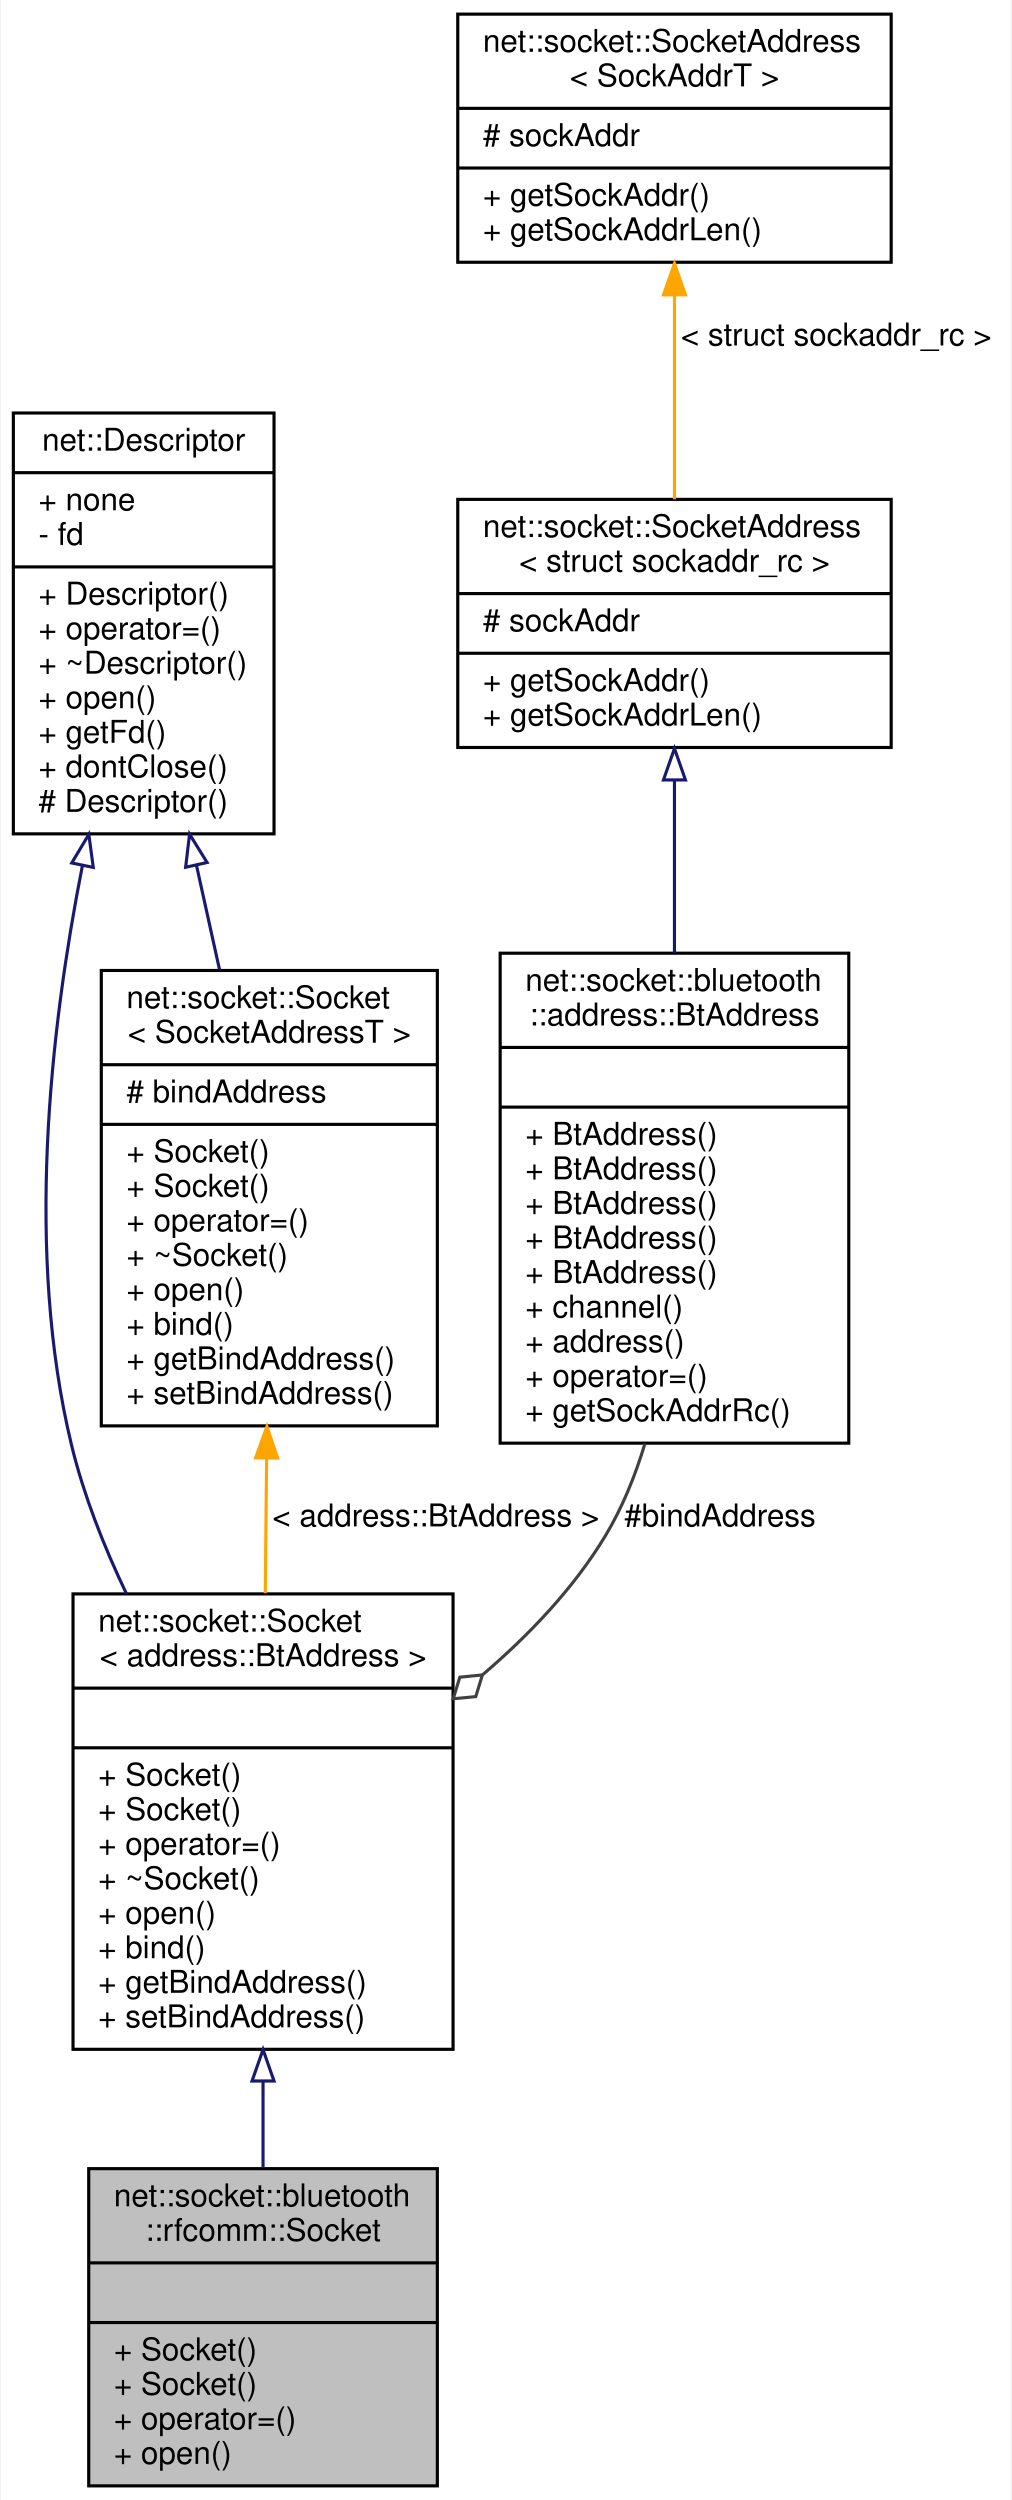
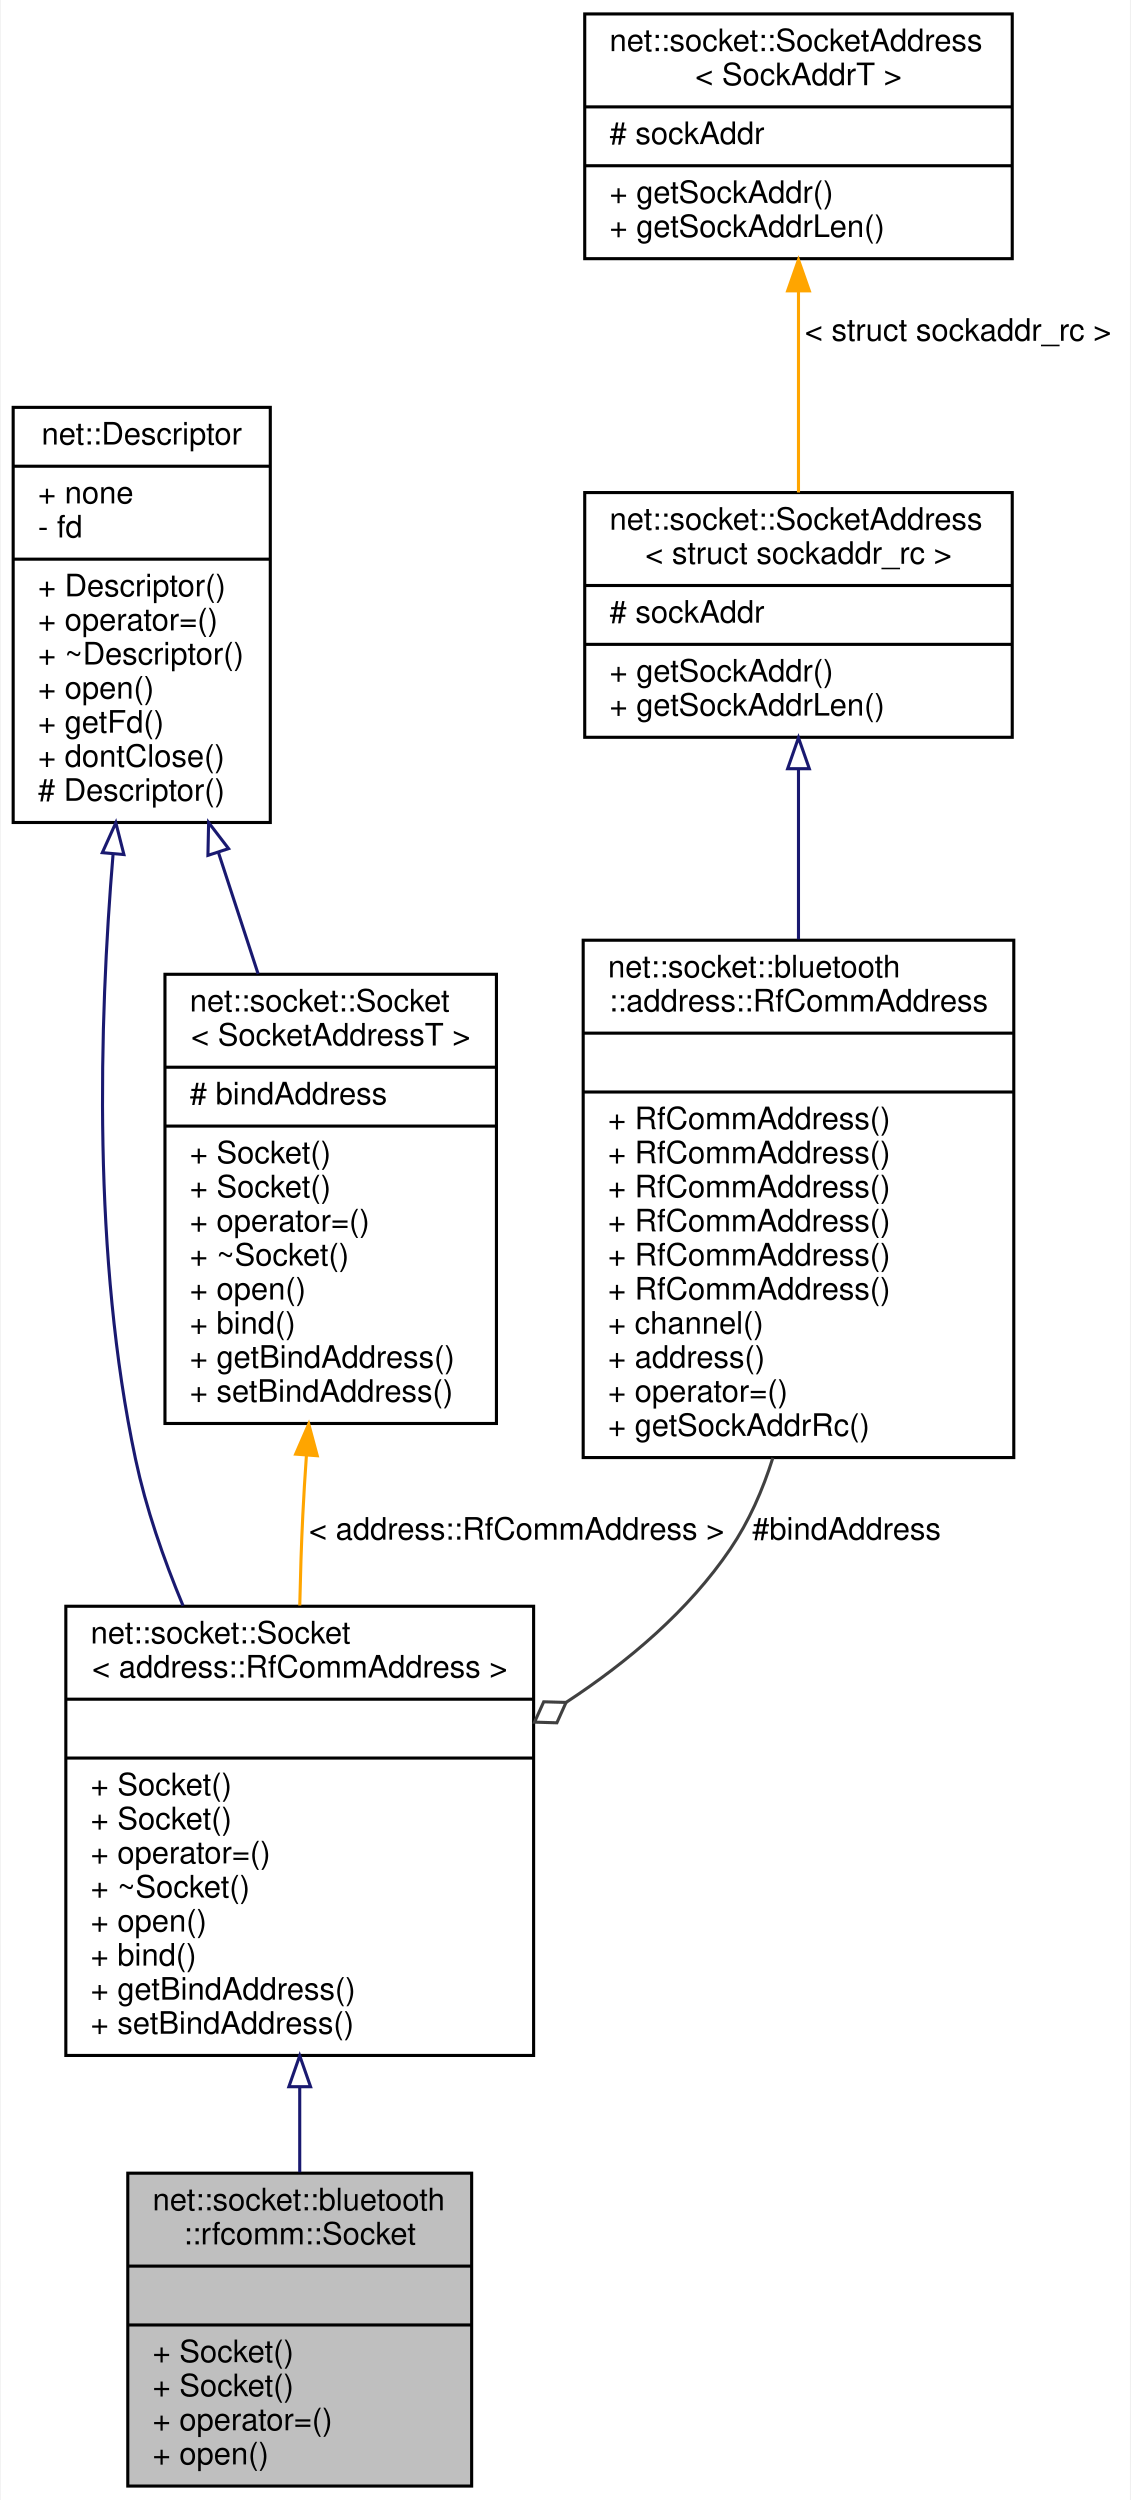
- <svg xmlns="http://www.w3.org/2000/svg" xmlns:xlink="http://www.w3.org/1999/xlink" width="322pt" height="796pt" viewBox="0.00 0.00 321.50 796.00">
-   <g id="graph0" class="graph" transform="scale(1 1) rotate(0) translate(4 792)">
-     <polygon fill="white" stroke="transparent" points="-4,4 -4,-792 317.5,-792 317.5,4 -4,4" />
+ <svg xmlns="http://www.w3.org/2000/svg" xmlns:xlink="http://www.w3.org/1999/xlink" width="365pt" height="807pt" viewBox="0.00 0.00 364.50 807.00">
+   <g id="graph0" class="graph" transform="scale(1 1) rotate(0) translate(4 803)">
+     <polygon fill="white" stroke="transparent" points="-4,4 -4,-803 360.5,-803 360.5,4 -4,4" />
    <g id="node1" class="node">
      <g id="a_node1">
        <a xlink:title=" ">
-           <polygon fill="#bfbfbf" stroke="black" points="24,-0.5 24,-101.5 135,-101.5 135,-0.5 24,-0.5" />
-           <text text-anchor="start" x="32" y="-89.5" font-family="Helvetica,sans-Serif" font-size="10.00">net::socket::bluetooth</text>
-           <text text-anchor="middle" x="79.5" y="-78.5" font-family="Helvetica,sans-Serif" font-size="10.00">::rfcomm::Socket</text>
-           <polyline fill="none" stroke="black" points="24,-71.5 135,-71.5 " />
-           <text text-anchor="middle" x="79.5" y="-59.5" font-family="Helvetica,sans-Serif" font-size="10.00"> </text>
-           <polyline fill="none" stroke="black" points="24,-52.5 135,-52.5 " />
-           <text text-anchor="start" x="32" y="-40.5" font-family="Helvetica,sans-Serif" font-size="10.00">+ Socket()</text>
-           <text text-anchor="start" x="32" y="-29.5" font-family="Helvetica,sans-Serif" font-size="10.00">+ Socket()</text>
-           <text text-anchor="start" x="32" y="-18.5" font-family="Helvetica,sans-Serif" font-size="10.00">+ operator=()</text>
-           <text text-anchor="start" x="32" y="-7.5" font-family="Helvetica,sans-Serif" font-size="10.00">+ open()</text>
+           <polygon fill="#bfbfbf" stroke="black" points="37,-0.5 37,-101.5 148,-101.5 148,-0.5 37,-0.5" />
+           <text text-anchor="start" x="45" y="-89.5" font-family="Helvetica,sans-Serif" font-size="10.00">net::socket::bluetooth</text>
+           <text text-anchor="middle" x="92.5" y="-78.5" font-family="Helvetica,sans-Serif" font-size="10.00">::rfcomm::Socket</text>
+           <polyline fill="none" stroke="black" points="37,-71.5 148,-71.5 " />
+           <text text-anchor="middle" x="92.5" y="-59.5" font-family="Helvetica,sans-Serif" font-size="10.00"> </text>
+           <polyline fill="none" stroke="black" points="37,-52.5 148,-52.5 " />
+           <text text-anchor="start" x="45" y="-40.5" font-family="Helvetica,sans-Serif" font-size="10.00">+ Socket()</text>
+           <text text-anchor="start" x="45" y="-29.5" font-family="Helvetica,sans-Serif" font-size="10.00">+ Socket()</text>
+           <text text-anchor="start" x="45" y="-18.5" font-family="Helvetica,sans-Serif" font-size="10.00">+ operator=()</text>
+           <text text-anchor="start" x="45" y="-7.5" font-family="Helvetica,sans-Serif" font-size="10.00">+ open()</text>
        </a>
      </g>
    </g>
    <g id="node2" class="node">
      <g id="a_node2">
        <a xlink:href="classnet_1_1socket_1_1_socket.html" target="_top" xlink:title=" ">
-           <polygon fill="white" stroke="black" points="19,-139.5 19,-284.5 140,-284.5 140,-139.5 19,-139.5" />
-           <text text-anchor="start" x="27" y="-272.5" font-family="Helvetica,sans-Serif" font-size="10.00">net::socket::Socket</text>
-           <text text-anchor="middle" x="79.5" y="-261.5" font-family="Helvetica,sans-Serif" font-size="10.00">&lt; address::BtAddress &gt;</text>
-           <polyline fill="none" stroke="black" points="19,-254.5 140,-254.5 " />
-           <text text-anchor="middle" x="79.5" y="-242.5" font-family="Helvetica,sans-Serif" font-size="10.00"> </text>
-           <polyline fill="none" stroke="black" points="19,-235.5 140,-235.5 " />
-           <text text-anchor="start" x="27" y="-223.5" font-family="Helvetica,sans-Serif" font-size="10.00">+ Socket()</text>
-           <text text-anchor="start" x="27" y="-212.5" font-family="Helvetica,sans-Serif" font-size="10.00">+ Socket()</text>
-           <text text-anchor="start" x="27" y="-201.5" font-family="Helvetica,sans-Serif" font-size="10.00">+ operator=()</text>
-           <text text-anchor="start" x="27" y="-190.5" font-family="Helvetica,sans-Serif" font-size="10.00">+ ~Socket()</text>
-           <text text-anchor="start" x="27" y="-179.5" font-family="Helvetica,sans-Serif" font-size="10.00">+ open()</text>
-           <text text-anchor="start" x="27" y="-168.5" font-family="Helvetica,sans-Serif" font-size="10.00">+ bind()</text>
-           <text text-anchor="start" x="27" y="-157.5" font-family="Helvetica,sans-Serif" font-size="10.00">+ getBindAddress()</text>
-           <text text-anchor="start" x="27" y="-146.5" font-family="Helvetica,sans-Serif" font-size="10.00">+ setBindAddress()</text>
+           <polygon fill="white" stroke="black" points="17,-139.5 17,-284.5 168,-284.5 168,-139.5 17,-139.5" />
+           <text text-anchor="start" x="25" y="-272.5" font-family="Helvetica,sans-Serif" font-size="10.00">net::socket::Socket</text>
+           <text text-anchor="middle" x="92.5" y="-261.5" font-family="Helvetica,sans-Serif" font-size="10.00">&lt; address::RfCommAddress &gt;</text>
+           <polyline fill="none" stroke="black" points="17,-254.5 168,-254.5 " />
+           <text text-anchor="middle" x="92.5" y="-242.5" font-family="Helvetica,sans-Serif" font-size="10.00"> </text>
+           <polyline fill="none" stroke="black" points="17,-235.5 168,-235.5 " />
+           <text text-anchor="start" x="25" y="-223.5" font-family="Helvetica,sans-Serif" font-size="10.00">+ Socket()</text>
+           <text text-anchor="start" x="25" y="-212.5" font-family="Helvetica,sans-Serif" font-size="10.00">+ Socket()</text>
+           <text text-anchor="start" x="25" y="-201.5" font-family="Helvetica,sans-Serif" font-size="10.00">+ operator=()</text>
+           <text text-anchor="start" x="25" y="-190.5" font-family="Helvetica,sans-Serif" font-size="10.00">+ ~Socket()</text>
+           <text text-anchor="start" x="25" y="-179.5" font-family="Helvetica,sans-Serif" font-size="10.00">+ open()</text>
+           <text text-anchor="start" x="25" y="-168.5" font-family="Helvetica,sans-Serif" font-size="10.00">+ bind()</text>
+           <text text-anchor="start" x="25" y="-157.5" font-family="Helvetica,sans-Serif" font-size="10.00">+ getBindAddress()</text>
+           <text text-anchor="start" x="25" y="-146.5" font-family="Helvetica,sans-Serif" font-size="10.00">+ setBindAddress()</text>
        </a>
      </g>
    </g>
    <g id="edge1" class="edge">
-       <path fill="none" stroke="midnightblue" d="M79.5,-129.26C79.5,-119.9 79.5,-110.58 79.5,-101.82" />
-       <polygon fill="none" stroke="midnightblue" points="76,-129.41 79.5,-139.41 83,-129.41 76,-129.41" />
+       <path fill="none" stroke="midnightblue" d="M92.5,-129.26C92.5,-119.9 92.5,-110.58 92.5,-101.82" />
+       <polygon fill="none" stroke="midnightblue" points="89,-129.41 92.5,-139.41 96,-129.41 89,-129.41" />
    </g>
    <g id="node3" class="node">
      <g id="a_node3">
        <a xlink:href="classnet_1_1_descriptor.html" target="_top" xlink:title=" ">
-           <polygon fill="white" stroke="black" points="0,-526.5 0,-660.5 83,-660.5 83,-526.5 0,-526.5" />
-           <text text-anchor="middle" x="41.5" y="-648.5" font-family="Helvetica,sans-Serif" font-size="10.00">net::Descriptor</text>
-           <polyline fill="none" stroke="black" points="0,-641.5 83,-641.5 " />
-           <text text-anchor="start" x="8" y="-629.5" font-family="Helvetica,sans-Serif" font-size="10.00">+ none</text>
-           <text text-anchor="start" x="8" y="-618.5" font-family="Helvetica,sans-Serif" font-size="10.00">- fd</text>
-           <polyline fill="none" stroke="black" points="0,-611.5 83,-611.5 " />
-           <text text-anchor="start" x="8" y="-599.5" font-family="Helvetica,sans-Serif" font-size="10.00">+ Descriptor()</text>
-           <text text-anchor="start" x="8" y="-588.5" font-family="Helvetica,sans-Serif" font-size="10.00">+ operator=()</text>
-           <text text-anchor="start" x="8" y="-577.5" font-family="Helvetica,sans-Serif" font-size="10.00">+ ~Descriptor()</text>
-           <text text-anchor="start" x="8" y="-566.5" font-family="Helvetica,sans-Serif" font-size="10.00">+ open()</text>
-           <text text-anchor="start" x="8" y="-555.5" font-family="Helvetica,sans-Serif" font-size="10.00">+ getFd()</text>
-           <text text-anchor="start" x="8" y="-544.5" font-family="Helvetica,sans-Serif" font-size="10.00">+ dontClose()</text>
-           <text text-anchor="start" x="8" y="-533.5" font-family="Helvetica,sans-Serif" font-size="10.00"># Descriptor()</text>
+           <polygon fill="white" stroke="black" points="0,-537.5 0,-671.5 83,-671.5 83,-537.5 0,-537.5" />
+           <text text-anchor="middle" x="41.5" y="-659.5" font-family="Helvetica,sans-Serif" font-size="10.00">net::Descriptor</text>
+           <polyline fill="none" stroke="black" points="0,-652.5 83,-652.5 " />
+           <text text-anchor="start" x="8" y="-640.5" font-family="Helvetica,sans-Serif" font-size="10.00">+ none</text>
+           <text text-anchor="start" x="8" y="-629.5" font-family="Helvetica,sans-Serif" font-size="10.00">- fd</text>
+           <polyline fill="none" stroke="black" points="0,-622.5 83,-622.5 " />
+           <text text-anchor="start" x="8" y="-610.5" font-family="Helvetica,sans-Serif" font-size="10.00">+ Descriptor()</text>
+           <text text-anchor="start" x="8" y="-599.5" font-family="Helvetica,sans-Serif" font-size="10.00">+ operator=()</text>
+           <text text-anchor="start" x="8" y="-588.5" font-family="Helvetica,sans-Serif" font-size="10.00">+ ~Descriptor()</text>
+           <text text-anchor="start" x="8" y="-577.5" font-family="Helvetica,sans-Serif" font-size="10.00">+ open()</text>
+           <text text-anchor="start" x="8" y="-566.5" font-family="Helvetica,sans-Serif" font-size="10.00">+ getFd()</text>
+           <text text-anchor="start" x="8" y="-555.5" font-family="Helvetica,sans-Serif" font-size="10.00">+ dontClose()</text>
+           <text text-anchor="start" x="8" y="-544.5" font-family="Helvetica,sans-Serif" font-size="10.00"># Descriptor()</text>
        </a>
      </g>
    </g>
    <g id="edge2" class="edge">
-       <path fill="none" stroke="midnightblue" d="M22,-516.42C11.64,-463.95 3.79,-392.95 18.5,-332 22.37,-315.98 28.78,-299.69 36.03,-284.51" />
-       <polygon fill="none" stroke="midnightblue" points="18.59,-517.23 24.03,-526.32 25.45,-515.82 18.59,-517.23" />
+       <path fill="none" stroke="midnightblue" d="M32.26,-527.41C27.68,-472.49 25.7,-396.89 39.5,-332 42.86,-316.18 48.48,-299.92 54.83,-284.69" />
+       <polygon fill="none" stroke="midnightblue" points="28.78,-527.76 33.14,-537.42 35.75,-527.15 28.78,-527.76" />
    </g>
    <g id="node7" class="node">
      <g id="a_node7">
        <a xlink:href="classnet_1_1socket_1_1_socket.html" target="_top" xlink:title=" ">
-           <polygon fill="white" stroke="black" points="28,-338 28,-483 135,-483 135,-338 28,-338" />
-           <text text-anchor="start" x="36" y="-471" font-family="Helvetica,sans-Serif" font-size="10.00">net::socket::Socket</text>
-           <text text-anchor="middle" x="81.5" y="-460" font-family="Helvetica,sans-Serif" font-size="10.00">&lt; SocketAddressT &gt;</text>
-           <polyline fill="none" stroke="black" points="28,-453 135,-453 " />
-           <text text-anchor="start" x="36" y="-441" font-family="Helvetica,sans-Serif" font-size="10.00"># bindAddress</text>
-           <polyline fill="none" stroke="black" points="28,-434 135,-434 " />
-           <text text-anchor="start" x="36" y="-422" font-family="Helvetica,sans-Serif" font-size="10.00">+ Socket()</text>
-           <text text-anchor="start" x="36" y="-411" font-family="Helvetica,sans-Serif" font-size="10.00">+ Socket()</text>
-           <text text-anchor="start" x="36" y="-400" font-family="Helvetica,sans-Serif" font-size="10.00">+ operator=()</text>
-           <text text-anchor="start" x="36" y="-389" font-family="Helvetica,sans-Serif" font-size="10.00">+ ~Socket()</text>
-           <text text-anchor="start" x="36" y="-378" font-family="Helvetica,sans-Serif" font-size="10.00">+ open()</text>
-           <text text-anchor="start" x="36" y="-367" font-family="Helvetica,sans-Serif" font-size="10.00">+ bind()</text>
-           <text text-anchor="start" x="36" y="-356" font-family="Helvetica,sans-Serif" font-size="10.00">+ getBindAddress()</text>
-           <text text-anchor="start" x="36" y="-345" font-family="Helvetica,sans-Serif" font-size="10.00">+ setBindAddress()</text>
+           <polygon fill="white" stroke="black" points="49,-343.5 49,-488.5 156,-488.5 156,-343.5 49,-343.5" />
+           <text text-anchor="start" x="57" y="-476.5" font-family="Helvetica,sans-Serif" font-size="10.00">net::socket::Socket</text>
+           <text text-anchor="middle" x="102.5" y="-465.5" font-family="Helvetica,sans-Serif" font-size="10.00">&lt; SocketAddressT &gt;</text>
+           <polyline fill="none" stroke="black" points="49,-458.5 156,-458.5 " />
+           <text text-anchor="start" x="57" y="-446.5" font-family="Helvetica,sans-Serif" font-size="10.00"># bindAddress</text>
+           <polyline fill="none" stroke="black" points="49,-439.5 156,-439.5 " />
+           <text text-anchor="start" x="57" y="-427.5" font-family="Helvetica,sans-Serif" font-size="10.00">+ Socket()</text>
+           <text text-anchor="start" x="57" y="-416.5" font-family="Helvetica,sans-Serif" font-size="10.00">+ Socket()</text>
+           <text text-anchor="start" x="57" y="-405.5" font-family="Helvetica,sans-Serif" font-size="10.00">+ operator=()</text>
+           <text text-anchor="start" x="57" y="-394.5" font-family="Helvetica,sans-Serif" font-size="10.00">+ ~Socket()</text>
+           <text text-anchor="start" x="57" y="-383.5" font-family="Helvetica,sans-Serif" font-size="10.00">+ open()</text>
+           <text text-anchor="start" x="57" y="-372.5" font-family="Helvetica,sans-Serif" font-size="10.00">+ bind()</text>
+           <text text-anchor="start" x="57" y="-361.5" font-family="Helvetica,sans-Serif" font-size="10.00">+ getBindAddress()</text>
+           <text text-anchor="start" x="57" y="-350.5" font-family="Helvetica,sans-Serif" font-size="10.00">+ setBindAddress()</text>
        </a>
      </g>
    </g>
    <g id="edge7" class="edge">
-       <path fill="none" stroke="midnightblue" d="M58.32,-516.4C60.75,-505.41 63.24,-494.13 65.65,-483.23" />
-       <polygon fill="none" stroke="midnightblue" points="54.85,-515.87 56.11,-526.39 61.69,-517.38 54.85,-515.87" />
+       <path fill="none" stroke="midnightblue" d="M66.29,-527.72C70.51,-514.81 74.88,-501.43 79.07,-488.63" />
+       <polygon fill="none" stroke="midnightblue" points="62.87,-526.89 63.09,-537.48 69.53,-529.07 62.87,-526.89" />
    </g>
    <g id="node4" class="node">
      <g id="a_node4">
-         <a xlink:href="classnet_1_1socket_1_1bluetooth_1_1address_1_1_bt_address.html" target="_top" xlink:title=" ">
-           <polygon fill="white" stroke="black" points="155,-332.5 155,-488.5 266,-488.5 266,-332.5 155,-332.5" />
-           <text text-anchor="start" x="163" y="-476.5" font-family="Helvetica,sans-Serif" font-size="10.00">net::socket::bluetooth</text>
-           <text text-anchor="middle" x="210.5" y="-465.5" font-family="Helvetica,sans-Serif" font-size="10.00">::address::BtAddress</text>
-           <polyline fill="none" stroke="black" points="155,-458.5 266,-458.5 " />
-           <text text-anchor="middle" x="210.5" y="-446.5" font-family="Helvetica,sans-Serif" font-size="10.00"> </text>
-           <polyline fill="none" stroke="black" points="155,-439.5 266,-439.5 " />
-           <text text-anchor="start" x="163" y="-427.5" font-family="Helvetica,sans-Serif" font-size="10.00">+ BtAddress()</text>
-           <text text-anchor="start" x="163" y="-416.5" font-family="Helvetica,sans-Serif" font-size="10.00">+ BtAddress()</text>
-           <text text-anchor="start" x="163" y="-405.5" font-family="Helvetica,sans-Serif" font-size="10.00">+ BtAddress()</text>
-           <text text-anchor="start" x="163" y="-394.5" font-family="Helvetica,sans-Serif" font-size="10.00">+ BtAddress()</text>
-           <text text-anchor="start" x="163" y="-383.5" font-family="Helvetica,sans-Serif" font-size="10.00">+ BtAddress()</text>
-           <text text-anchor="start" x="163" y="-372.5" font-family="Helvetica,sans-Serif" font-size="10.00">+ channel()</text>
-           <text text-anchor="start" x="163" y="-361.5" font-family="Helvetica,sans-Serif" font-size="10.00">+ address()</text>
-           <text text-anchor="start" x="163" y="-350.5" font-family="Helvetica,sans-Serif" font-size="10.00">+ operator=()</text>
-           <text text-anchor="start" x="163" y="-339.5" font-family="Helvetica,sans-Serif" font-size="10.00">+ getSockAddrRc()</text>
+         <a xlink:href="classnet_1_1socket_1_1bluetooth_1_1address_1_1_rf_comm_address.html" target="_top" xlink:title=" ">
+           <polygon fill="white" stroke="black" points="184,-332.5 184,-499.5 323,-499.5 323,-332.5 184,-332.5" />
+           <text text-anchor="start" x="192" y="-487.5" font-family="Helvetica,sans-Serif" font-size="10.00">net::socket::bluetooth</text>
+           <text text-anchor="middle" x="253.5" y="-476.5" font-family="Helvetica,sans-Serif" font-size="10.00">::address::RfCommAddress</text>
+           <polyline fill="none" stroke="black" points="184,-469.5 323,-469.5 " />
+           <text text-anchor="middle" x="253.5" y="-457.5" font-family="Helvetica,sans-Serif" font-size="10.00"> </text>
+           <polyline fill="none" stroke="black" points="184,-450.5 323,-450.5 " />
+           <text text-anchor="start" x="192" y="-438.5" font-family="Helvetica,sans-Serif" font-size="10.00">+ RfCommAddress()</text>
+           <text text-anchor="start" x="192" y="-427.5" font-family="Helvetica,sans-Serif" font-size="10.00">+ RfCommAddress()</text>
+           <text text-anchor="start" x="192" y="-416.5" font-family="Helvetica,sans-Serif" font-size="10.00">+ RfCommAddress()</text>
+           <text text-anchor="start" x="192" y="-405.5" font-family="Helvetica,sans-Serif" font-size="10.00">+ RfCommAddress()</text>
+           <text text-anchor="start" x="192" y="-394.5" font-family="Helvetica,sans-Serif" font-size="10.00">+ RfCommAddress()</text>
+           <text text-anchor="start" x="192" y="-383.5" font-family="Helvetica,sans-Serif" font-size="10.00">+ RfCommAddress()</text>
+           <text text-anchor="start" x="192" y="-372.5" font-family="Helvetica,sans-Serif" font-size="10.00">+ channel()</text>
+           <text text-anchor="start" x="192" y="-361.5" font-family="Helvetica,sans-Serif" font-size="10.00">+ address()</text>
+           <text text-anchor="start" x="192" y="-350.5" font-family="Helvetica,sans-Serif" font-size="10.00">+ operator=()</text>
+           <text text-anchor="start" x="192" y="-339.5" font-family="Helvetica,sans-Serif" font-size="10.00">+ getSockAddrRc()</text>
        </a>
      </g>
    </g>
    <g id="edge3" class="edge">
-       <path fill="none" stroke="#404040" d="M201.1,-332.36C198,-322.07 193.91,-311.98 188.5,-303 178.49,-286.37 164.26,-271.43 149.37,-258.72" />
-       <polygon fill="none" stroke="#404040" points="149.34,-258.69 142.16,-257.99 140.05,-251.1 147.23,-251.8 149.34,-258.69" />
-       <text text-anchor="middle" x="225" y="-306" font-family="Helvetica,sans-Serif" font-size="10.00"> #bindAddress</text>
+       <path fill="none" stroke="#404040" d="M245.23,-332.4C241.95,-321.97 237.5,-311.86 231.5,-303 218.06,-283.14 198.62,-266.67 178.52,-253.49" />
+       <polygon fill="none" stroke="#404040" points="178.47,-253.46 171.26,-253.66 168.3,-247.09 175.51,-246.88 178.47,-253.46" />
+       <text text-anchor="middle" x="269" y="-306" font-family="Helvetica,sans-Serif" font-size="10.00"> #bindAddress</text>
    </g>
    <g id="node5" class="node">
      <g id="a_node5">
        <a xlink:href="classnet_1_1socket_1_1_socket_address.html" target="_top" xlink:title=" ">
-           <polygon fill="white" stroke="black" points="141.5,-554 141.5,-633 279.5,-633 279.5,-554 141.5,-554" />
-           <text text-anchor="start" x="149.5" y="-621" font-family="Helvetica,sans-Serif" font-size="10.00">net::socket::SocketAddress</text>
-           <text text-anchor="middle" x="210.5" y="-610" font-family="Helvetica,sans-Serif" font-size="10.00">&lt; struct sockaddr_rc &gt;</text>
-           <polyline fill="none" stroke="black" points="141.5,-603 279.5,-603 " />
-           <text text-anchor="start" x="149.5" y="-591" font-family="Helvetica,sans-Serif" font-size="10.00"># sockAddr</text>
-           <polyline fill="none" stroke="black" points="141.5,-584 279.5,-584 " />
-           <text text-anchor="start" x="149.5" y="-572" font-family="Helvetica,sans-Serif" font-size="10.00">+ getSockAddr()</text>
-           <text text-anchor="start" x="149.5" y="-561" font-family="Helvetica,sans-Serif" font-size="10.00">+ getSockAddrLen()</text>
+           <polygon fill="white" stroke="black" points="184.5,-565 184.5,-644 322.5,-644 322.5,-565 184.5,-565" />
+           <text text-anchor="start" x="192.5" y="-632" font-family="Helvetica,sans-Serif" font-size="10.00">net::socket::SocketAddress</text>
+           <text text-anchor="middle" x="253.5" y="-621" font-family="Helvetica,sans-Serif" font-size="10.00">&lt; struct sockaddr_rc &gt;</text>
+           <polyline fill="none" stroke="black" points="184.5,-614 322.5,-614 " />
+           <text text-anchor="start" x="192.5" y="-602" font-family="Helvetica,sans-Serif" font-size="10.00"># sockAddr</text>
+           <polyline fill="none" stroke="black" points="184.5,-595 322.5,-595 " />
+           <text text-anchor="start" x="192.5" y="-583" font-family="Helvetica,sans-Serif" font-size="10.00">+ getSockAddr()</text>
+           <text text-anchor="start" x="192.5" y="-572" font-family="Helvetica,sans-Serif" font-size="10.00">+ getSockAddrLen()</text>
        </a>
      </g>
    </g>
    <g id="edge4" class="edge">
-       <path fill="none" stroke="midnightblue" d="M210.5,-543.49C210.5,-526.59 210.5,-507.22 210.5,-488.62" />
-       <polygon fill="none" stroke="midnightblue" points="207,-543.67 210.5,-553.67 214,-543.67 207,-543.67" />
+       <path fill="none" stroke="midnightblue" d="M253.5,-554.74C253.5,-537.92 253.5,-518.58 253.5,-499.81" />
+       <polygon fill="none" stroke="midnightblue" points="250,-554.86 253.5,-564.86 257,-554.86 250,-554.86" />
    </g>
    <g id="node6" class="node">
      <g id="a_node6">
        <a xlink:href="classnet_1_1socket_1_1_socket_address.html" target="_top" xlink:title=" ">
-           <polygon fill="white" stroke="black" points="141.5,-708.5 141.5,-787.5 279.5,-787.5 279.5,-708.5 141.5,-708.5" />
-           <text text-anchor="start" x="149.5" y="-775.5" font-family="Helvetica,sans-Serif" font-size="10.00">net::socket::SocketAddress</text>
-           <text text-anchor="middle" x="210.5" y="-764.5" font-family="Helvetica,sans-Serif" font-size="10.00">&lt; SockAddrT &gt;</text>
-           <polyline fill="none" stroke="black" points="141.5,-757.5 279.5,-757.5 " />
-           <text text-anchor="start" x="149.5" y="-745.5" font-family="Helvetica,sans-Serif" font-size="10.00"># sockAddr</text>
-           <polyline fill="none" stroke="black" points="141.5,-738.5 279.5,-738.5 " />
-           <text text-anchor="start" x="149.5" y="-726.5" font-family="Helvetica,sans-Serif" font-size="10.00">+ getSockAddr()</text>
-           <text text-anchor="start" x="149.5" y="-715.5" font-family="Helvetica,sans-Serif" font-size="10.00">+ getSockAddrLen()</text>
+           <polygon fill="white" stroke="black" points="184.5,-719.5 184.5,-798.5 322.5,-798.5 322.5,-719.5 184.5,-719.5" />
+           <text text-anchor="start" x="192.5" y="-786.5" font-family="Helvetica,sans-Serif" font-size="10.00">net::socket::SocketAddress</text>
+           <text text-anchor="middle" x="253.5" y="-775.5" font-family="Helvetica,sans-Serif" font-size="10.00">&lt; SockAddrT &gt;</text>
+           <polyline fill="none" stroke="black" points="184.5,-768.5 322.5,-768.5 " />
+           <text text-anchor="start" x="192.5" y="-756.5" font-family="Helvetica,sans-Serif" font-size="10.00"># sockAddr</text>
+           <polyline fill="none" stroke="black" points="184.5,-749.5 322.5,-749.5 " />
+           <text text-anchor="start" x="192.5" y="-737.5" font-family="Helvetica,sans-Serif" font-size="10.00">+ getSockAddr()</text>
+           <text text-anchor="start" x="192.5" y="-726.5" font-family="Helvetica,sans-Serif" font-size="10.00">+ getSockAddrLen()</text>
        </a>
      </g>
    </g>
    <g id="edge5" class="edge">
-       <path fill="none" stroke="orange" d="M210.5,-698.08C210.5,-677.03 210.5,-652.78 210.5,-633.04" />
-       <polygon fill="orange" stroke="orange" points="207,-698.12 210.5,-708.12 214,-698.12 207,-698.12" />
-       <text text-anchor="middle" x="262" y="-682" font-family="Helvetica,sans-Serif" font-size="10.00"> &lt; struct sockaddr_rc &gt;</text>
+       <path fill="none" stroke="orange" d="M253.5,-709.08C253.5,-688.03 253.5,-663.78 253.5,-644.04" />
+       <polygon fill="orange" stroke="orange" points="250,-709.12 253.5,-719.12 257,-709.12 250,-709.12" />
+       <text text-anchor="middle" x="305" y="-693" font-family="Helvetica,sans-Serif" font-size="10.00"> &lt; struct sockaddr_rc &gt;</text>
    </g>
    <g id="edge6" class="edge">
-       <path fill="none" stroke="orange" d="M80.64,-327.65C80.59,-323.03 80.55,-318.46 80.5,-314 80.4,-304.53 80.3,-294.56 80.21,-284.73" />
-       <polygon fill="orange" stroke="orange" points="77.14,-327.83 80.74,-337.8 84.14,-327.76 77.14,-327.83" />
-       <text text-anchor="middle" x="134.5" y="-306" font-family="Helvetica,sans-Serif" font-size="10.00"> &lt; address::BtAddress &gt;</text>
+       <path fill="none" stroke="orange" d="M94.66,-333.15C94.2,-326.67 93.81,-320.23 93.5,-314 93.03,-304.54 92.72,-294.58 92.51,-284.75" />
+       <polygon fill="orange" stroke="orange" points="91.18,-333.61 95.41,-343.32 98.16,-333.09 91.18,-333.61" />
+       <text text-anchor="middle" x="162.5" y="-306" font-family="Helvetica,sans-Serif" font-size="10.00"> &lt; address::RfCommAddress &gt;</text>
    </g>
  </g>
</svg>
